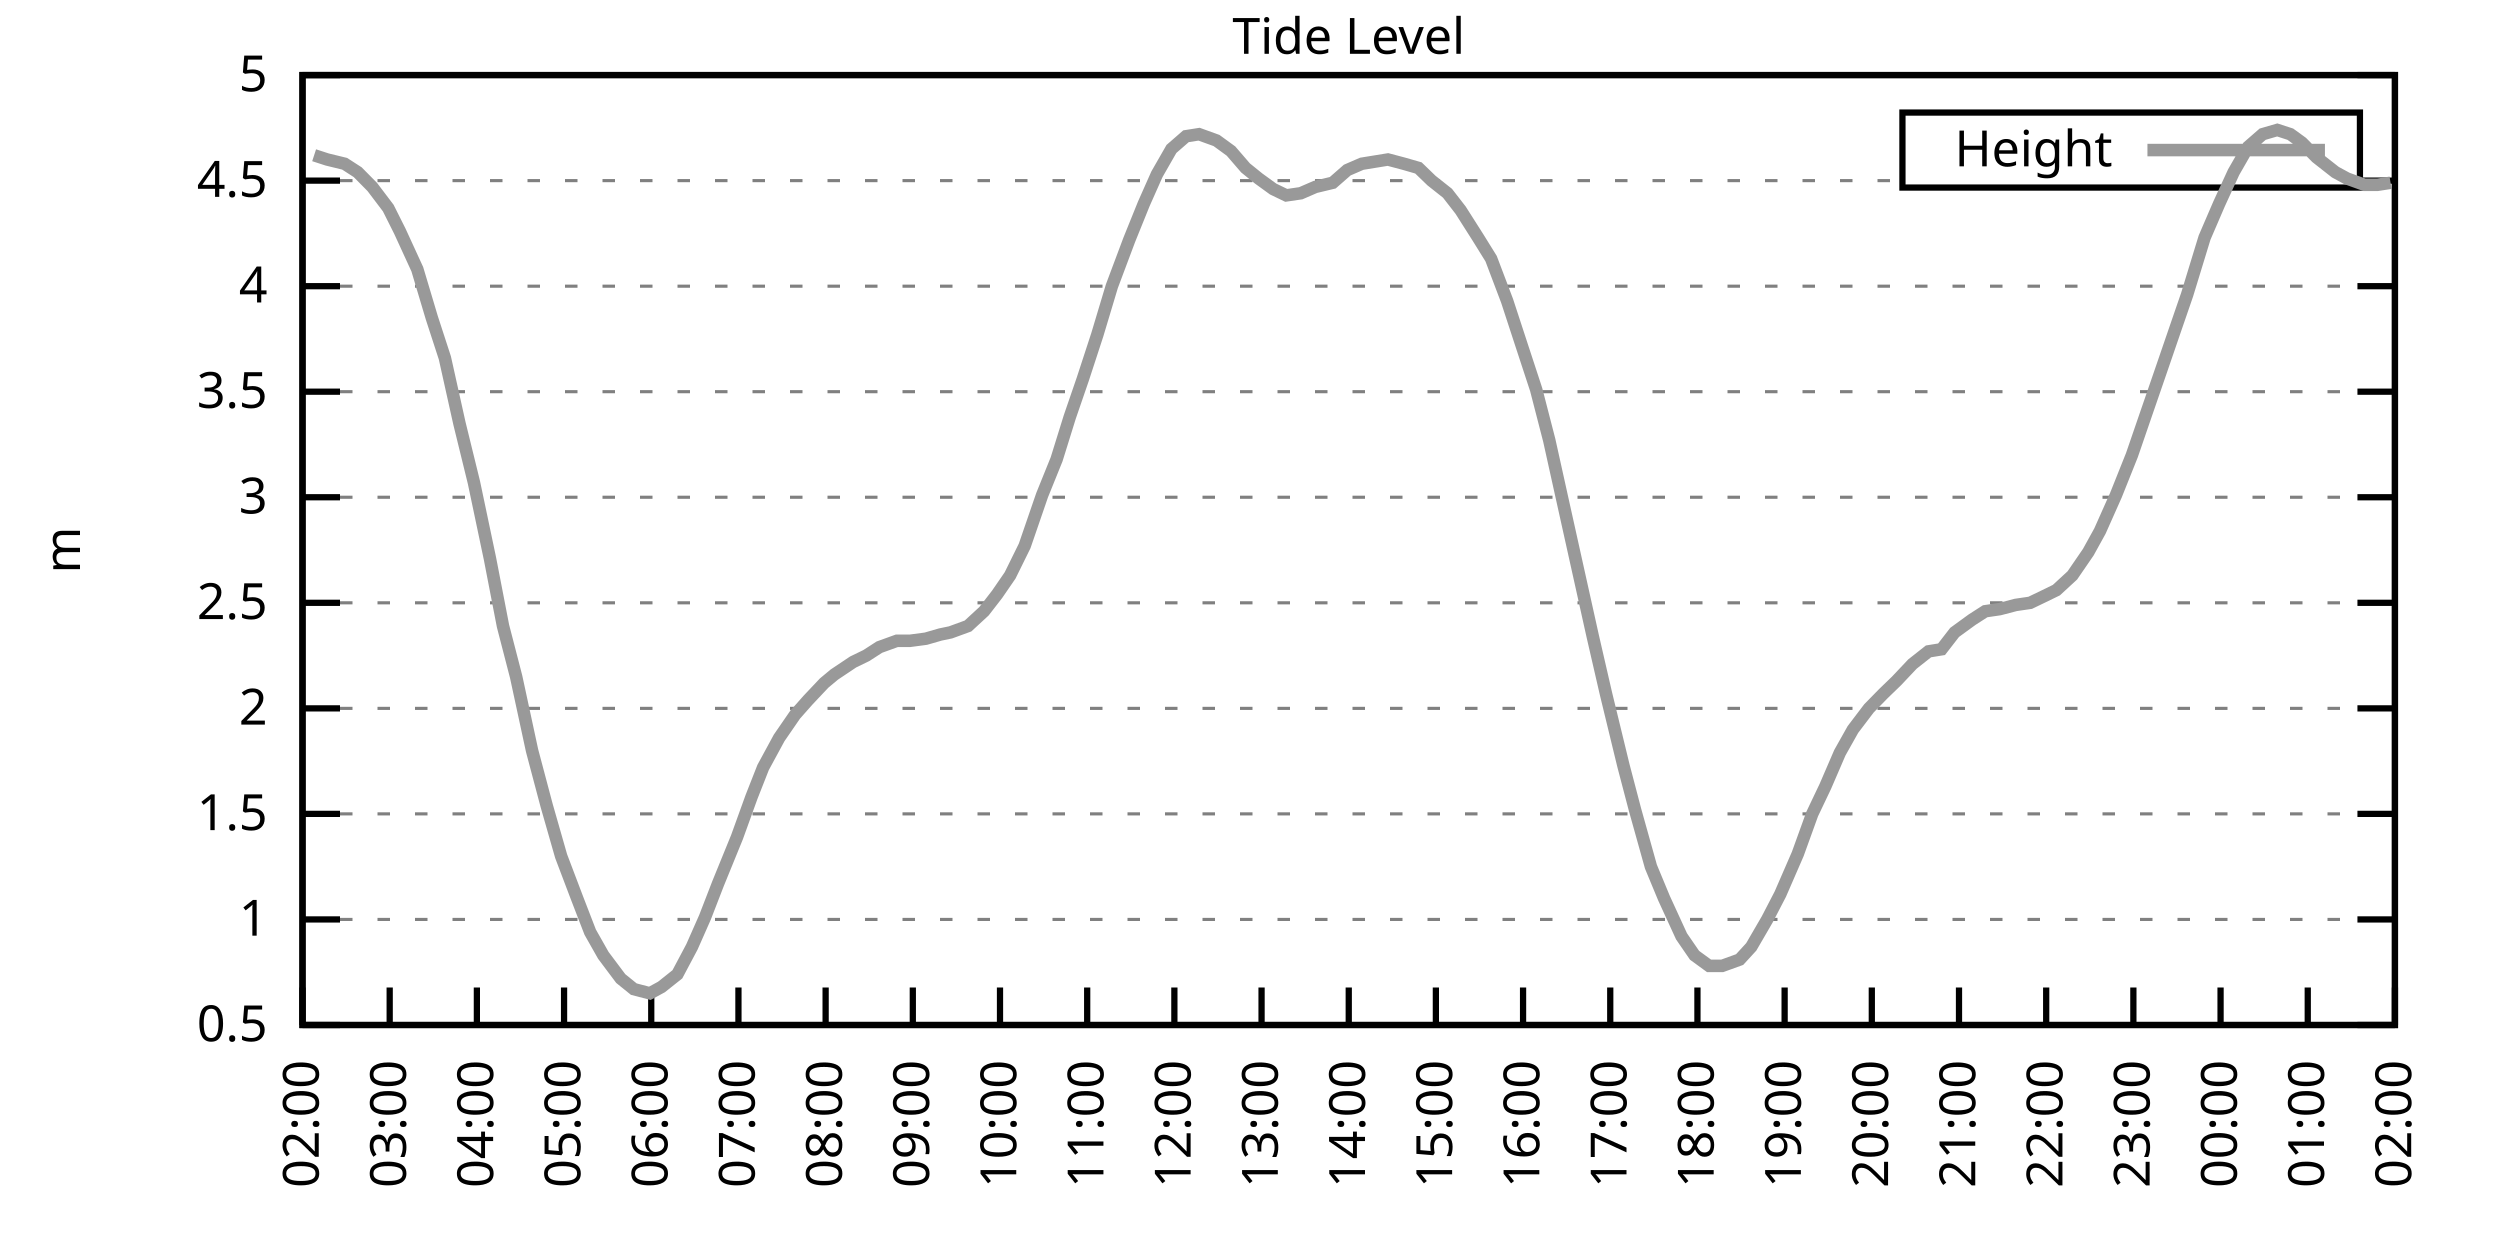
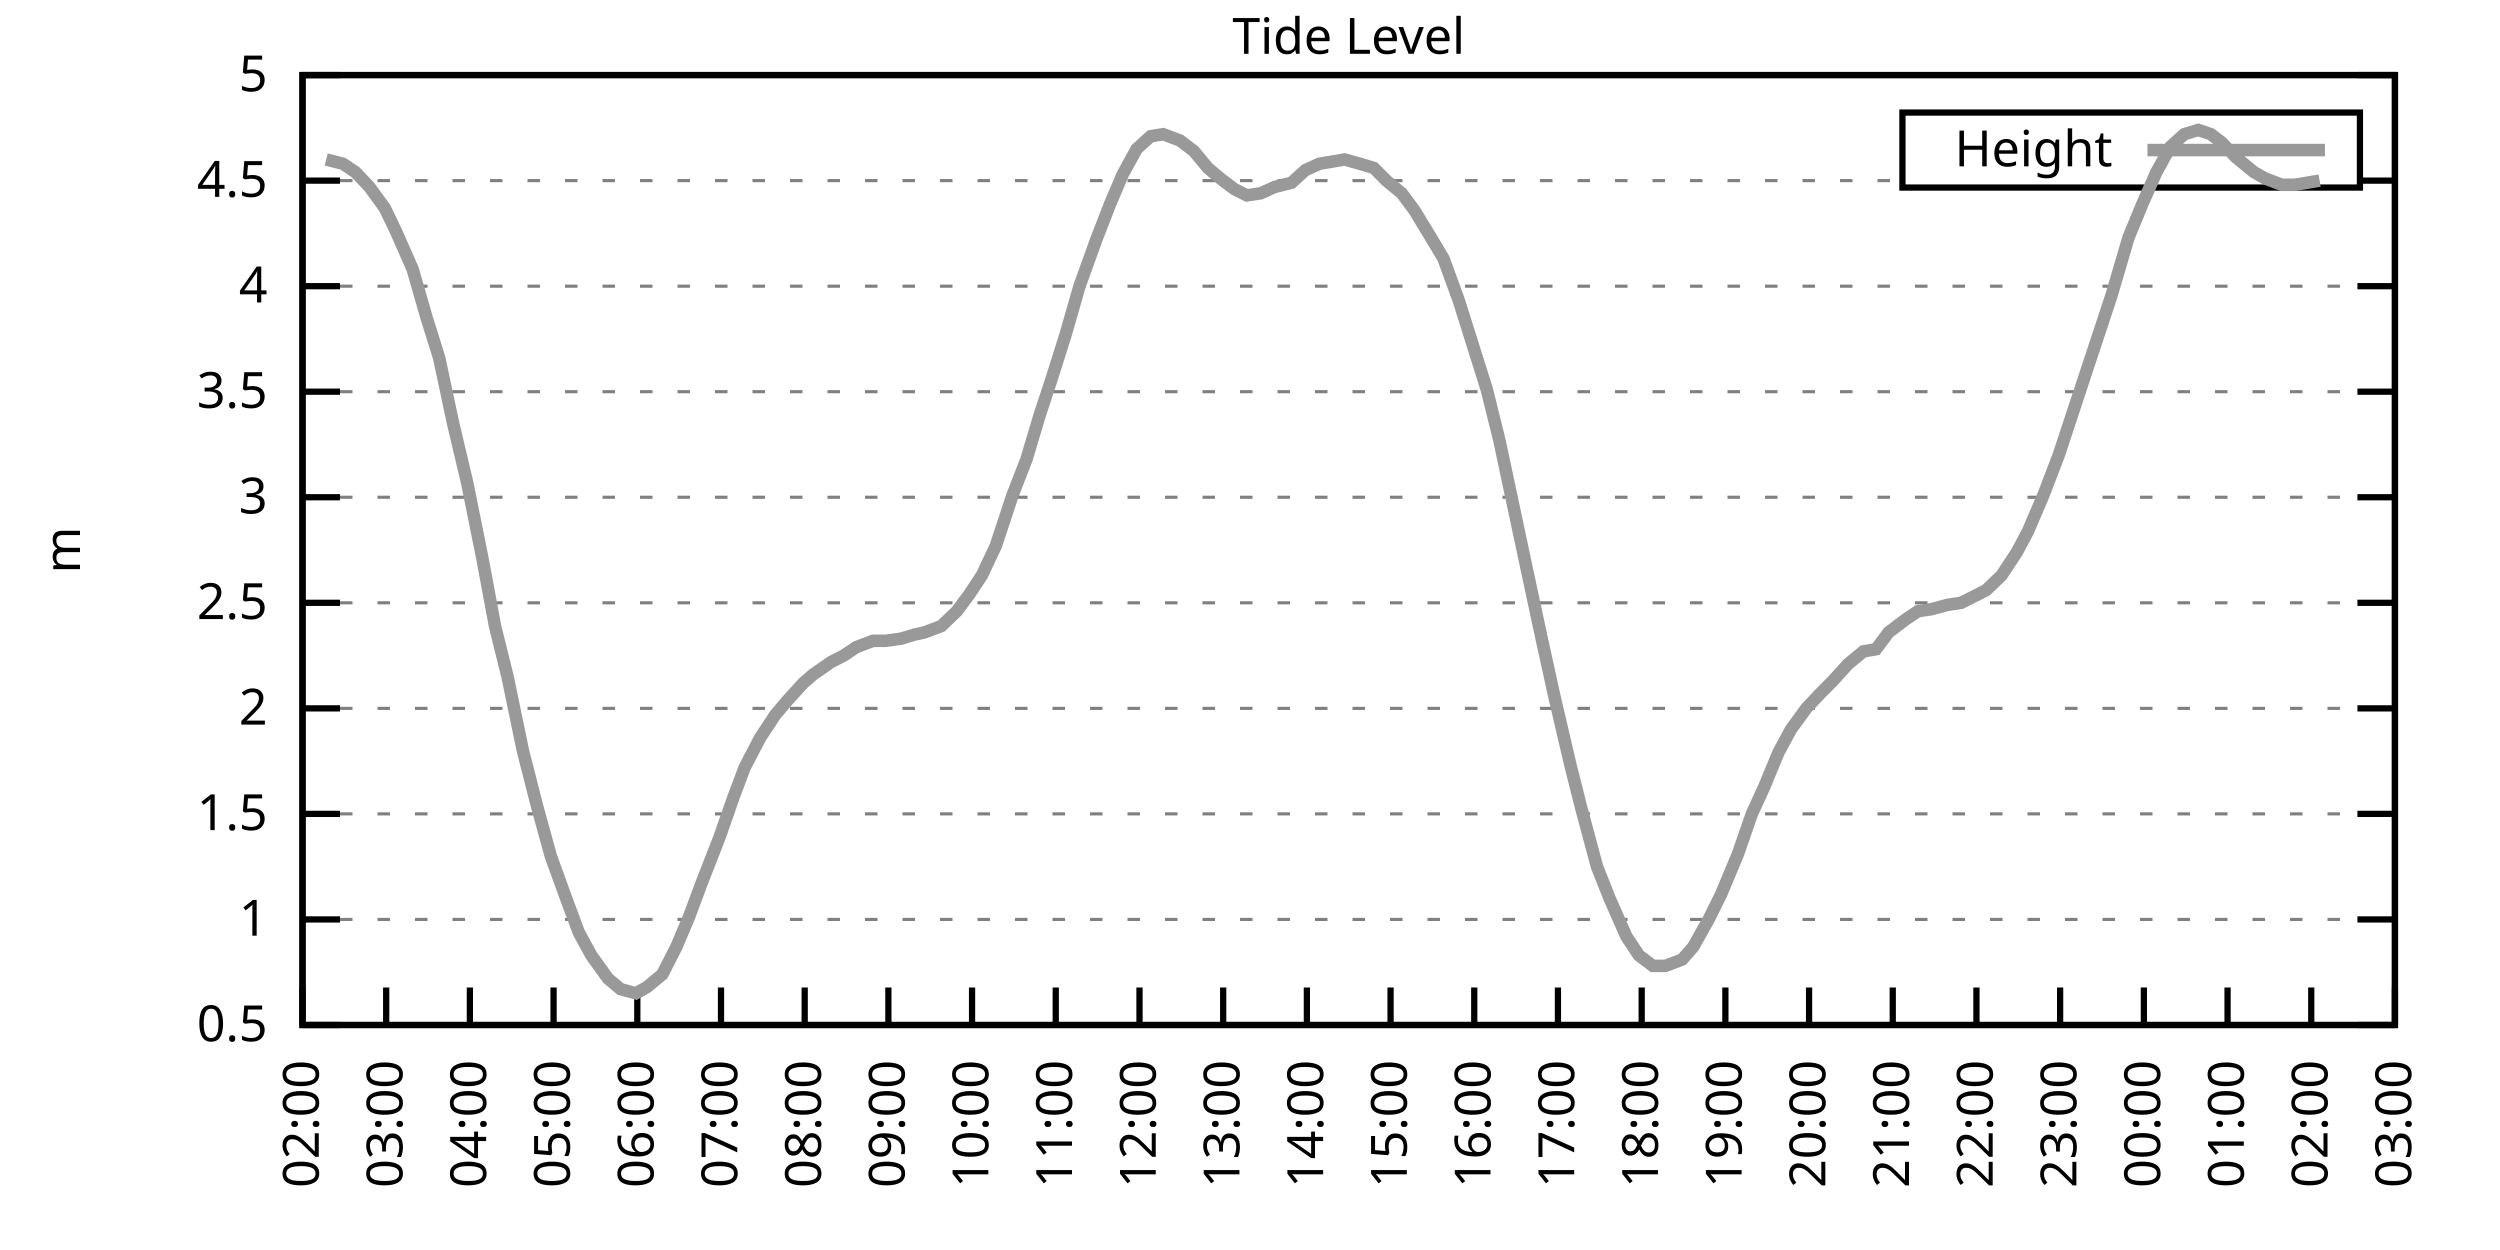
<svg xmlns="http://www.w3.org/2000/svg" xmlns:xlink="http://www.w3.org/1999/xlink" width="400" height="200" viewBox="0 0 400 200">
  <g id="gnuplot_canvas">
    <rect x="0" y="0" width="400" height="200" fill="none" />
    <defs>
      <circle id="gpDot" r="0.5" stroke-width="0.5" stroke="currentColor" />
      <path id="gpPt0" stroke-width="0.333" stroke="currentColor" d="M-1,0 h2 M0,-1 v2" />
      <path id="gpPt1" stroke-width="0.333" stroke="currentColor" d="M-1,-1 L1,1 M1,-1 L-1,1" />
      <path id="gpPt2" stroke-width="0.333" stroke="currentColor" d="M-1,0 L1,0 M0,-1 L0,1 M-1,-1 L1,1 M-1,1 L1,-1" />
      <rect id="gpPt3" stroke-width="0.333" stroke="currentColor" x="-1" y="-1" width="2" height="2" />
      <rect id="gpPt4" stroke-width="0.333" stroke="currentColor" fill="currentColor" x="-1" y="-1" width="2" height="2" />
      <circle id="gpPt5" stroke-width="0.333" stroke="currentColor" cx="0" cy="0" r="1" />
      <use xlink:href="#gpPt5" id="gpPt6" fill="currentColor" stroke="none" />
      <path id="gpPt7" stroke-width="0.333" stroke="currentColor" d="M0,-1.33 L-1.33,0.67 L1.33,0.67 z" />
      <use xlink:href="#gpPt7" id="gpPt8" fill="currentColor" stroke="none" />
      <use xlink:href="#gpPt7" id="gpPt9" stroke="currentColor" transform="rotate(180)" />
      <use xlink:href="#gpPt9" id="gpPt10" fill="currentColor" stroke="none" />
      <use xlink:href="#gpPt3" id="gpPt11" stroke="currentColor" transform="rotate(45)" />
      <use xlink:href="#gpPt11" id="gpPt12" fill="currentColor" stroke="none" />
      <path id="gpPt13" stroke-width="0.333" stroke="currentColor" d="M0,1.330 L1.265,0.411 L0.782,-1.067 L-0.782,-1.076 L-1.265,0.411 z" />
      <use xlink:href="#gpPt13" id="gpPt14" fill="currentColor" stroke="none" />
      <filter id="textbox" filterUnits="objectBoundingBox" x="0" y="0" height="1" width="1">
        <feFlood flood-color="white" flood-opacity="1" result="bgnd" />
        <feComposite in="SourceGraphic" in2="bgnd" operator="atop" />
      </filter>
      <filter id="greybox" filterUnits="objectBoundingBox" x="0" y="0" height="1" width="1">
        <feFlood flood-color="lightgrey" flood-opacity="1" result="grey" />
        <feComposite in="SourceGraphic" in2="grey" operator="atop" />
      </filter>
    </defs>
    <g fill="none" color="white" stroke="currentColor" stroke-width="1.00" stroke-linecap="butt" stroke-linejoin="miter">
</g>
    <g fill="none" color="black" stroke="currentColor" stroke-width="1.00" stroke-linecap="butt" stroke-linejoin="miter">
      <g stroke="none" shape-rendering="crispEdges">
        <polygon fill="rgb(255, 255, 255)" points="48.40,164.00 383.18,164.00 383.18,12.02 48.40,12.02 " />
      </g>
    </g>
    <g fill="none" color="black" stroke="currentColor" stroke-width="1.00" stroke-linecap="butt" stroke-linejoin="miter">
</g>
    <g fill="none" color="black" stroke="black" stroke-width="0.50" stroke-linecap="butt" stroke-linejoin="miter">
</g>
    <g fill="none" color="gray" stroke="currentColor" stroke-width="0.50" stroke-linecap="butt" stroke-linejoin="miter">
      <path stroke="gray" stroke-dasharray="2,4" class="gridline" d="M48.40,164.00 L383.19,164.00  " />
    </g>
    <g fill="none" color="gray" stroke="gray" stroke-width="1.00" stroke-linecap="butt" stroke-linejoin="miter">
</g>
    <g fill="none" color="black" stroke="currentColor" stroke-width="1.00" stroke-linecap="butt" stroke-linejoin="miter">
      <path stroke="black" d="M48.40,164.00 L54.40,164.00 M383.19,164.00 L377.19,164.00  " />
      <g transform="translate(42.80,166.60)" stroke="none" fill="black" font-family="Sans" font-size="8.00" text-anchor="end">
        <text>
          <tspan font-family="Sans"> 0.5</tspan>
        </text>
      </g>
    </g>
    <g fill="none" color="black" stroke="currentColor" stroke-width="1.00" stroke-linecap="butt" stroke-linejoin="miter">
</g>
    <g fill="none" color="black" stroke="black" stroke-width="0.50" stroke-linecap="butt" stroke-linejoin="miter">
</g>
    <g fill="none" color="gray" stroke="currentColor" stroke-width="0.50" stroke-linecap="butt" stroke-linejoin="miter">
      <path stroke="gray" stroke-dasharray="2,4" class="gridline" d="M48.40,147.11 L383.19,147.11  " />
    </g>
    <g fill="none" color="gray" stroke="gray" stroke-width="1.00" stroke-linecap="butt" stroke-linejoin="miter">
</g>
    <g fill="none" color="black" stroke="currentColor" stroke-width="1.00" stroke-linecap="butt" stroke-linejoin="miter">
      <path stroke="black" d="M48.40,147.11 L54.40,147.11 M383.19,147.11 L377.19,147.11  " />
      <g transform="translate(42.80,149.71)" stroke="none" fill="black" font-family="Sans" font-size="8.00" text-anchor="end">
        <text>
          <tspan font-family="Sans"> 1</tspan>
        </text>
      </g>
    </g>
    <g fill="none" color="black" stroke="currentColor" stroke-width="1.00" stroke-linecap="butt" stroke-linejoin="miter">
</g>
    <g fill="none" color="black" stroke="black" stroke-width="0.50" stroke-linecap="butt" stroke-linejoin="miter">
</g>
    <g fill="none" color="gray" stroke="currentColor" stroke-width="0.50" stroke-linecap="butt" stroke-linejoin="miter">
      <path stroke="gray" stroke-dasharray="2,4" class="gridline" d="M48.40,130.22 L383.19,130.22  " />
    </g>
    <g fill="none" color="gray" stroke="gray" stroke-width="1.00" stroke-linecap="butt" stroke-linejoin="miter">
</g>
    <g fill="none" color="black" stroke="currentColor" stroke-width="1.00" stroke-linecap="butt" stroke-linejoin="miter">
      <path stroke="black" d="M48.40,130.22 L54.40,130.22 M383.19,130.22 L377.19,130.22  " />
      <g transform="translate(42.80,132.82)" stroke="none" fill="black" font-family="Sans" font-size="8.00" text-anchor="end">
        <text>
          <tspan font-family="Sans"> 1.5</tspan>
        </text>
      </g>
    </g>
    <g fill="none" color="black" stroke="currentColor" stroke-width="1.00" stroke-linecap="butt" stroke-linejoin="miter">
</g>
    <g fill="none" color="black" stroke="black" stroke-width="0.50" stroke-linecap="butt" stroke-linejoin="miter">
</g>
    <g fill="none" color="gray" stroke="currentColor" stroke-width="0.50" stroke-linecap="butt" stroke-linejoin="miter">
      <path stroke="gray" stroke-dasharray="2,4" class="gridline" d="M48.40,113.34 L383.19,113.34  " />
    </g>
    <g fill="none" color="gray" stroke="gray" stroke-width="1.00" stroke-linecap="butt" stroke-linejoin="miter">
</g>
    <g fill="none" color="black" stroke="currentColor" stroke-width="1.00" stroke-linecap="butt" stroke-linejoin="miter">
      <path stroke="black" d="M48.40,113.34 L54.40,113.34 M383.19,113.34 L377.19,113.34  " />
      <g transform="translate(42.80,115.94)" stroke="none" fill="black" font-family="Sans" font-size="8.00" text-anchor="end">
        <text>
          <tspan font-family="Sans"> 2</tspan>
        </text>
      </g>
    </g>
    <g fill="none" color="black" stroke="currentColor" stroke-width="1.00" stroke-linecap="butt" stroke-linejoin="miter">
</g>
    <g fill="none" color="black" stroke="black" stroke-width="0.50" stroke-linecap="butt" stroke-linejoin="miter">
</g>
    <g fill="none" color="gray" stroke="currentColor" stroke-width="0.50" stroke-linecap="butt" stroke-linejoin="miter">
      <path stroke="gray" stroke-dasharray="2,4" class="gridline" d="M48.40,96.45 L383.19,96.45  " />
    </g>
    <g fill="none" color="gray" stroke="gray" stroke-width="1.00" stroke-linecap="butt" stroke-linejoin="miter">
</g>
    <g fill="none" color="black" stroke="currentColor" stroke-width="1.00" stroke-linecap="butt" stroke-linejoin="miter">
      <path stroke="black" d="M48.40,96.45 L54.40,96.45 M383.19,96.45 L377.19,96.45  " />
      <g transform="translate(42.80,99.05)" stroke="none" fill="black" font-family="Sans" font-size="8.00" text-anchor="end">
        <text>
          <tspan font-family="Sans"> 2.5</tspan>
        </text>
      </g>
    </g>
    <g fill="none" color="black" stroke="currentColor" stroke-width="1.00" stroke-linecap="butt" stroke-linejoin="miter">
</g>
    <g fill="none" color="black" stroke="black" stroke-width="0.50" stroke-linecap="butt" stroke-linejoin="miter">
</g>
    <g fill="none" color="gray" stroke="currentColor" stroke-width="0.50" stroke-linecap="butt" stroke-linejoin="miter">
      <path stroke="gray" stroke-dasharray="2,4" class="gridline" d="M48.40,79.56 L383.19,79.56  " />
    </g>
    <g fill="none" color="gray" stroke="gray" stroke-width="1.00" stroke-linecap="butt" stroke-linejoin="miter">
</g>
    <g fill="none" color="black" stroke="currentColor" stroke-width="1.00" stroke-linecap="butt" stroke-linejoin="miter">
      <path stroke="black" d="M48.40,79.56 L54.40,79.56 M383.19,79.56 L377.19,79.56  " />
      <g transform="translate(42.80,82.16)" stroke="none" fill="black" font-family="Sans" font-size="8.00" text-anchor="end">
        <text>
          <tspan font-family="Sans"> 3</tspan>
        </text>
      </g>
    </g>
    <g fill="none" color="black" stroke="currentColor" stroke-width="1.00" stroke-linecap="butt" stroke-linejoin="miter">
</g>
    <g fill="none" color="black" stroke="black" stroke-width="0.50" stroke-linecap="butt" stroke-linejoin="miter">
</g>
    <g fill="none" color="gray" stroke="currentColor" stroke-width="0.50" stroke-linecap="butt" stroke-linejoin="miter">
      <path stroke="gray" stroke-dasharray="2,4" class="gridline" d="M48.40,62.67 L383.19,62.67  " />
    </g>
    <g fill="none" color="gray" stroke="gray" stroke-width="1.00" stroke-linecap="butt" stroke-linejoin="miter">
</g>
    <g fill="none" color="black" stroke="currentColor" stroke-width="1.00" stroke-linecap="butt" stroke-linejoin="miter">
      <path stroke="black" d="M48.40,62.67 L54.40,62.67 M383.19,62.67 L377.19,62.67  " />
      <g transform="translate(42.80,65.27)" stroke="none" fill="black" font-family="Sans" font-size="8.00" text-anchor="end">
        <text>
          <tspan font-family="Sans"> 3.5</tspan>
        </text>
      </g>
    </g>
    <g fill="none" color="black" stroke="currentColor" stroke-width="1.00" stroke-linecap="butt" stroke-linejoin="miter">
</g>
    <g fill="none" color="black" stroke="black" stroke-width="0.50" stroke-linecap="butt" stroke-linejoin="miter">
</g>
    <g fill="none" color="gray" stroke="currentColor" stroke-width="0.50" stroke-linecap="butt" stroke-linejoin="miter">
      <path stroke="gray" stroke-dasharray="2,4" class="gridline" d="M48.40,45.79 L383.19,45.79  " />
    </g>
    <g fill="none" color="gray" stroke="gray" stroke-width="1.00" stroke-linecap="butt" stroke-linejoin="miter">
</g>
    <g fill="none" color="black" stroke="currentColor" stroke-width="1.00" stroke-linecap="butt" stroke-linejoin="miter">
      <path stroke="black" d="M48.40,45.79 L54.40,45.79 M383.19,45.79 L377.19,45.79  " />
      <g transform="translate(42.80,48.39)" stroke="none" fill="black" font-family="Sans" font-size="8.00" text-anchor="end">
        <text>
          <tspan font-family="Sans"> 4</tspan>
        </text>
      </g>
    </g>
    <g fill="none" color="black" stroke="currentColor" stroke-width="1.00" stroke-linecap="butt" stroke-linejoin="miter">
</g>
    <g fill="none" color="black" stroke="black" stroke-width="0.50" stroke-linecap="butt" stroke-linejoin="miter">
</g>
    <g fill="none" color="gray" stroke="currentColor" stroke-width="0.50" stroke-linecap="butt" stroke-linejoin="miter">
      <path stroke="gray" stroke-dasharray="2,4" class="gridline" d="M48.40,28.90 L304.39,28.90 M377.59,28.90 L383.19,28.90  " />
    </g>
    <g fill="none" color="gray" stroke="gray" stroke-width="1.00" stroke-linecap="butt" stroke-linejoin="miter">
</g>
    <g fill="none" color="black" stroke="currentColor" stroke-width="1.00" stroke-linecap="butt" stroke-linejoin="miter">
      <path stroke="black" d="M48.40,28.90 L54.40,28.90 M383.19,28.90 L377.19,28.90  " />
      <g transform="translate(42.80,31.50)" stroke="none" fill="black" font-family="Sans" font-size="8.00" text-anchor="end">
        <text>
          <tspan font-family="Sans"> 4.5</tspan>
        </text>
      </g>
    </g>
    <g fill="none" color="black" stroke="currentColor" stroke-width="1.00" stroke-linecap="butt" stroke-linejoin="miter">
</g>
    <g fill="none" color="black" stroke="black" stroke-width="0.50" stroke-linecap="butt" stroke-linejoin="miter">
</g>
    <g fill="none" color="gray" stroke="currentColor" stroke-width="0.50" stroke-linecap="butt" stroke-linejoin="miter">
      <path stroke="gray" stroke-dasharray="2,4" class="gridline" d="M48.40,12.01 L383.19,12.01  " />
    </g>
    <g fill="none" color="gray" stroke="gray" stroke-width="1.00" stroke-linecap="butt" stroke-linejoin="miter">
</g>
    <g fill="none" color="black" stroke="currentColor" stroke-width="1.00" stroke-linecap="butt" stroke-linejoin="miter">
      <path stroke="black" d="M48.40,12.01 L54.40,12.01 M383.19,12.01 L377.19,12.01  " />
      <g transform="translate(42.80,14.61)" stroke="none" fill="black" font-family="Sans" font-size="8.00" text-anchor="end">
        <text>
          <tspan font-family="Sans"> 5</tspan>
        </text>
      </g>
    </g>
    <g fill="none" color="black" stroke="currentColor" stroke-width="1.00" stroke-linecap="butt" stroke-linejoin="miter">
      <path stroke="black" d="M48.40,164.00 L48.40,158.00  " />
      <g transform="translate(51.00,169.60) rotate(270.00)" stroke="none" fill="black" font-family="Sans" font-size="8.00" text-anchor="end">
        <text>
          <tspan font-family="Sans">02:00</tspan>
        </text>
      </g>
    </g>
    <g fill="none" color="black" stroke="currentColor" stroke-width="1.00" stroke-linecap="butt" stroke-linejoin="miter">
-       <path stroke="black" d="M62.35,164.00 L62.35,158.00  " />
-       <g transform="translate(64.95,169.60) rotate(270.00)" stroke="none" fill="black" font-family="Sans" font-size="8.00" text-anchor="end">
+       <path stroke="black" d="M61.79,164.00 L61.79,158.00  " />
+       <g transform="translate(64.39,169.60) rotate(270.00)" stroke="none" fill="black" font-family="Sans" font-size="8.00" text-anchor="end">
        <text>
          <tspan font-family="Sans">03:00</tspan>
        </text>
      </g>
    </g>
    <g fill="none" color="black" stroke="currentColor" stroke-width="1.00" stroke-linecap="butt" stroke-linejoin="miter">
-       <path stroke="black" d="M76.30,164.00 L76.30,158.00  " />
-       <g transform="translate(78.90,169.60) rotate(270.00)" stroke="none" fill="black" font-family="Sans" font-size="8.00" text-anchor="end">
+       <path stroke="black" d="M75.18,164.00 L75.18,158.00  " />
+       <g transform="translate(77.78,169.60) rotate(270.00)" stroke="none" fill="black" font-family="Sans" font-size="8.00" text-anchor="end">
        <text>
          <tspan font-family="Sans">04:00</tspan>
        </text>
      </g>
    </g>
    <g fill="none" color="black" stroke="currentColor" stroke-width="1.00" stroke-linecap="butt" stroke-linejoin="miter">
-       <path stroke="black" d="M90.25,164.00 L90.25,158.00  " />
-       <g transform="translate(92.85,169.60) rotate(270.00)" stroke="none" fill="black" font-family="Sans" font-size="8.00" text-anchor="end">
+       <path stroke="black" d="M88.57,164.00 L88.57,158.00  " />
+       <g transform="translate(91.17,169.60) rotate(270.00)" stroke="none" fill="black" font-family="Sans" font-size="8.00" text-anchor="end">
        <text>
          <tspan font-family="Sans">05:00</tspan>
        </text>
      </g>
    </g>
    <g fill="none" color="black" stroke="currentColor" stroke-width="1.00" stroke-linecap="butt" stroke-linejoin="miter">
-       <path stroke="black" d="M104.20,164.00 L104.20,158.00  " />
-       <g transform="translate(106.80,169.60) rotate(270.00)" stroke="none" fill="black" font-family="Sans" font-size="8.00" text-anchor="end">
+       <path stroke="black" d="M101.97,164.00 L101.97,158.00  " />
+       <g transform="translate(104.57,169.60) rotate(270.00)" stroke="none" fill="black" font-family="Sans" font-size="8.00" text-anchor="end">
        <text>
          <tspan font-family="Sans">06:00</tspan>
        </text>
      </g>
    </g>
    <g fill="none" color="black" stroke="currentColor" stroke-width="1.00" stroke-linecap="butt" stroke-linejoin="miter">
-       <path stroke="black" d="M118.15,164.00 L118.15,158.00  " />
-       <g transform="translate(120.75,169.60) rotate(270.00)" stroke="none" fill="black" font-family="Sans" font-size="8.00" text-anchor="end">
+       <path stroke="black" d="M115.36,164.00 L115.36,158.00  " />
+       <g transform="translate(117.96,169.60) rotate(270.00)" stroke="none" fill="black" font-family="Sans" font-size="8.00" text-anchor="end">
        <text>
          <tspan font-family="Sans">07:00</tspan>
        </text>
      </g>
    </g>
    <g fill="none" color="black" stroke="currentColor" stroke-width="1.00" stroke-linecap="butt" stroke-linejoin="miter">
-       <path stroke="black" d="M132.10,164.00 L132.10,158.00  " />
-       <g transform="translate(134.70,169.60) rotate(270.00)" stroke="none" fill="black" font-family="Sans" font-size="8.00" text-anchor="end">
+       <path stroke="black" d="M128.75,164.00 L128.75,158.00  " />
+       <g transform="translate(131.35,169.60) rotate(270.00)" stroke="none" fill="black" font-family="Sans" font-size="8.00" text-anchor="end">
        <text>
          <tspan font-family="Sans">08:00</tspan>
        </text>
      </g>
    </g>
    <g fill="none" color="black" stroke="currentColor" stroke-width="1.00" stroke-linecap="butt" stroke-linejoin="miter">
-       <path stroke="black" d="M146.05,164.00 L146.05,158.00  " />
-       <g transform="translate(148.65,169.60) rotate(270.00)" stroke="none" fill="black" font-family="Sans" font-size="8.00" text-anchor="end">
+       <path stroke="black" d="M142.14,164.00 L142.14,158.00  " />
+       <g transform="translate(144.74,169.60) rotate(270.00)" stroke="none" fill="black" font-family="Sans" font-size="8.00" text-anchor="end">
        <text>
          <tspan font-family="Sans">09:00</tspan>
        </text>
      </g>
    </g>
    <g fill="none" color="black" stroke="currentColor" stroke-width="1.00" stroke-linecap="butt" stroke-linejoin="miter">
-       <path stroke="black" d="M160.00,164.00 L160.00,158.00  " />
-       <g transform="translate(162.60,169.60) rotate(270.00)" stroke="none" fill="black" font-family="Sans" font-size="8.00" text-anchor="end">
+       <path stroke="black" d="M155.53,164.00 L155.53,158.00  " />
+       <g transform="translate(158.13,169.60) rotate(270.00)" stroke="none" fill="black" font-family="Sans" font-size="8.00" text-anchor="end">
        <text>
          <tspan font-family="Sans">10:00</tspan>
        </text>
      </g>
    </g>
    <g fill="none" color="black" stroke="currentColor" stroke-width="1.00" stroke-linecap="butt" stroke-linejoin="miter">
-       <path stroke="black" d="M173.95,164.00 L173.95,158.00  " />
-       <g transform="translate(176.55,169.60) rotate(270.00)" stroke="none" fill="black" font-family="Sans" font-size="8.00" text-anchor="end">
+       <path stroke="black" d="M168.92,164.00 L168.92,158.00  " />
+       <g transform="translate(171.52,169.60) rotate(270.00)" stroke="none" fill="black" font-family="Sans" font-size="8.00" text-anchor="end">
        <text>
          <tspan font-family="Sans">11:00</tspan>
        </text>
      </g>
    </g>
    <g fill="none" color="black" stroke="currentColor" stroke-width="1.00" stroke-linecap="butt" stroke-linejoin="miter">
-       <path stroke="black" d="M187.90,164.00 L187.90,158.00  " />
-       <g transform="translate(190.50,169.60) rotate(270.00)" stroke="none" fill="black" font-family="Sans" font-size="8.00" text-anchor="end">
+       <path stroke="black" d="M182.32,164.00 L182.32,158.00  " />
+       <g transform="translate(184.92,169.60) rotate(270.00)" stroke="none" fill="black" font-family="Sans" font-size="8.00" text-anchor="end">
        <text>
          <tspan font-family="Sans">12:00</tspan>
        </text>
      </g>
    </g>
    <g fill="none" color="black" stroke="currentColor" stroke-width="1.00" stroke-linecap="butt" stroke-linejoin="miter">
-       <path stroke="black" d="M201.85,164.00 L201.85,158.00  " />
-       <g transform="translate(204.45,169.60) rotate(270.00)" stroke="none" fill="black" font-family="Sans" font-size="8.00" text-anchor="end">
+       <path stroke="black" d="M195.71,164.00 L195.71,158.00  " />
+       <g transform="translate(198.31,169.60) rotate(270.00)" stroke="none" fill="black" font-family="Sans" font-size="8.00" text-anchor="end">
        <text>
          <tspan font-family="Sans">13:00</tspan>
        </text>
      </g>
    </g>
    <g fill="none" color="black" stroke="currentColor" stroke-width="1.00" stroke-linecap="butt" stroke-linejoin="miter">
-       <path stroke="black" d="M215.80,164.00 L215.80,158.00  " />
-       <g transform="translate(218.40,169.60) rotate(270.00)" stroke="none" fill="black" font-family="Sans" font-size="8.00" text-anchor="end">
+       <path stroke="black" d="M209.10,164.00 L209.10,158.00  " />
+       <g transform="translate(211.70,169.60) rotate(270.00)" stroke="none" fill="black" font-family="Sans" font-size="8.00" text-anchor="end">
        <text>
          <tspan font-family="Sans">14:00</tspan>
        </text>
      </g>
    </g>
    <g fill="none" color="black" stroke="currentColor" stroke-width="1.00" stroke-linecap="butt" stroke-linejoin="miter">
-       <path stroke="black" d="M229.74,164.00 L229.74,158.00  " />
-       <g transform="translate(232.34,169.60) rotate(270.00)" stroke="none" fill="black" font-family="Sans" font-size="8.00" text-anchor="end">
+       <path stroke="black" d="M222.49,164.00 L222.49,158.00  " />
+       <g transform="translate(225.09,169.60) rotate(270.00)" stroke="none" fill="black" font-family="Sans" font-size="8.00" text-anchor="end">
        <text>
          <tspan font-family="Sans">15:00</tspan>
        </text>
      </g>
    </g>
    <g fill="none" color="black" stroke="currentColor" stroke-width="1.00" stroke-linecap="butt" stroke-linejoin="miter">
-       <path stroke="black" d="M243.69,164.00 L243.69,158.00  " />
-       <g transform="translate(246.29,169.60) rotate(270.00)" stroke="none" fill="black" font-family="Sans" font-size="8.00" text-anchor="end">
+       <path stroke="black" d="M235.88,164.00 L235.88,158.00  " />
+       <g transform="translate(238.48,169.60) rotate(270.00)" stroke="none" fill="black" font-family="Sans" font-size="8.00" text-anchor="end">
        <text>
          <tspan font-family="Sans">16:00</tspan>
        </text>
      </g>
    </g>
    <g fill="none" color="black" stroke="currentColor" stroke-width="1.00" stroke-linecap="butt" stroke-linejoin="miter">
-       <path stroke="black" d="M257.64,164.00 L257.64,158.00  " />
-       <g transform="translate(260.24,169.60) rotate(270.00)" stroke="none" fill="black" font-family="Sans" font-size="8.00" text-anchor="end">
+       <path stroke="black" d="M249.27,164.00 L249.27,158.00  " />
+       <g transform="translate(251.87,169.60) rotate(270.00)" stroke="none" fill="black" font-family="Sans" font-size="8.00" text-anchor="end">
        <text>
          <tspan font-family="Sans">17:00</tspan>
        </text>
      </g>
    </g>
    <g fill="none" color="black" stroke="currentColor" stroke-width="1.00" stroke-linecap="butt" stroke-linejoin="miter">
-       <path stroke="black" d="M271.59,164.00 L271.59,158.00  " />
-       <g transform="translate(274.19,169.60) rotate(270.00)" stroke="none" fill="black" font-family="Sans" font-size="8.00" text-anchor="end">
+       <path stroke="black" d="M262.67,164.00 L262.67,158.00  " />
+       <g transform="translate(265.27,169.60) rotate(270.00)" stroke="none" fill="black" font-family="Sans" font-size="8.00" text-anchor="end">
        <text>
          <tspan font-family="Sans">18:00</tspan>
        </text>
      </g>
    </g>
    <g fill="none" color="black" stroke="currentColor" stroke-width="1.00" stroke-linecap="butt" stroke-linejoin="miter">
-       <path stroke="black" d="M285.54,164.00 L285.54,158.00  " />
-       <g transform="translate(288.14,169.60) rotate(270.00)" stroke="none" fill="black" font-family="Sans" font-size="8.00" text-anchor="end">
+       <path stroke="black" d="M276.06,164.00 L276.06,158.00  " />
+       <g transform="translate(278.66,169.60) rotate(270.00)" stroke="none" fill="black" font-family="Sans" font-size="8.00" text-anchor="end">
        <text>
          <tspan font-family="Sans">19:00</tspan>
        </text>
      </g>
    </g>
    <g fill="none" color="black" stroke="currentColor" stroke-width="1.00" stroke-linecap="butt" stroke-linejoin="miter">
-       <path stroke="black" d="M299.49,164.00 L299.49,158.00  " />
-       <g transform="translate(302.09,169.60) rotate(270.00)" stroke="none" fill="black" font-family="Sans" font-size="8.00" text-anchor="end">
+       <path stroke="black" d="M289.45,164.00 L289.45,158.00  " />
+       <g transform="translate(292.05,169.60) rotate(270.00)" stroke="none" fill="black" font-family="Sans" font-size="8.00" text-anchor="end">
        <text>
          <tspan font-family="Sans">20:00</tspan>
        </text>
      </g>
    </g>
    <g fill="none" color="black" stroke="currentColor" stroke-width="1.00" stroke-linecap="butt" stroke-linejoin="miter">
-       <path stroke="black" d="M313.44,164.00 L313.44,158.00  " />
-       <g transform="translate(316.04,169.60) rotate(270.00)" stroke="none" fill="black" font-family="Sans" font-size="8.00" text-anchor="end">
+       <path stroke="black" d="M302.84,164.00 L302.84,158.00  " />
+       <g transform="translate(305.44,169.60) rotate(270.00)" stroke="none" fill="black" font-family="Sans" font-size="8.00" text-anchor="end">
        <text>
          <tspan font-family="Sans">21:00</tspan>
        </text>
      </g>
    </g>
    <g fill="none" color="black" stroke="currentColor" stroke-width="1.00" stroke-linecap="butt" stroke-linejoin="miter">
-       <path stroke="black" d="M327.39,164.00 L327.39,158.00  " />
-       <g transform="translate(329.99,169.60) rotate(270.00)" stroke="none" fill="black" font-family="Sans" font-size="8.00" text-anchor="end">
+       <path stroke="black" d="M316.23,164.00 L316.23,158.00  " />
+       <g transform="translate(318.83,169.60) rotate(270.00)" stroke="none" fill="black" font-family="Sans" font-size="8.00" text-anchor="end">
        <text>
          <tspan font-family="Sans">22:00</tspan>
        </text>
      </g>
    </g>
    <g fill="none" color="black" stroke="currentColor" stroke-width="1.00" stroke-linecap="butt" stroke-linejoin="miter">
-       <path stroke="black" d="M341.34,164.00 L341.34,158.00  " />
-       <g transform="translate(343.94,169.60) rotate(270.00)" stroke="none" fill="black" font-family="Sans" font-size="8.00" text-anchor="end">
+       <path stroke="black" d="M329.62,164.00 L329.62,158.00  " />
+       <g transform="translate(332.22,169.60) rotate(270.00)" stroke="none" fill="black" font-family="Sans" font-size="8.00" text-anchor="end">
        <text>
          <tspan font-family="Sans">23:00</tspan>
        </text>
      </g>
    </g>
    <g fill="none" color="black" stroke="currentColor" stroke-width="1.00" stroke-linecap="butt" stroke-linejoin="miter">
-       <path stroke="black" d="M355.29,164.00 L355.29,158.00  " />
-       <g transform="translate(357.89,169.60) rotate(270.00)" stroke="none" fill="black" font-family="Sans" font-size="8.00" text-anchor="end">
+       <path stroke="black" d="M343.02,164.00 L343.02,158.00  " />
+       <g transform="translate(345.62,169.60) rotate(270.00)" stroke="none" fill="black" font-family="Sans" font-size="8.00" text-anchor="end">
        <text>
          <tspan font-family="Sans">00:00</tspan>
        </text>
      </g>
    </g>
    <g fill="none" color="black" stroke="currentColor" stroke-width="1.00" stroke-linecap="butt" stroke-linejoin="miter">
-       <path stroke="black" d="M369.24,164.00 L369.24,158.00  " />
-       <g transform="translate(371.84,169.60) rotate(270.00)" stroke="none" fill="black" font-family="Sans" font-size="8.00" text-anchor="end">
+       <path stroke="black" d="M356.41,164.00 L356.41,158.00  " />
+       <g transform="translate(359.01,169.60) rotate(270.00)" stroke="none" fill="black" font-family="Sans" font-size="8.00" text-anchor="end">
        <text>
          <tspan font-family="Sans">01:00</tspan>
+         </text>
+       </g>
+     </g>
+     <g fill="none" color="black" stroke="currentColor" stroke-width="1.00" stroke-linecap="butt" stroke-linejoin="miter">
+       <path stroke="black" d="M369.80,164.00 L369.80,158.00  " />
+       <g transform="translate(372.40,169.60) rotate(270.00)" stroke="none" fill="black" font-family="Sans" font-size="8.00" text-anchor="end">
+         <text>
+           <tspan font-family="Sans">02:00</tspan>
        </text>
      </g>
    </g>
    <g fill="none" color="black" stroke="currentColor" stroke-width="1.00" stroke-linecap="butt" stroke-linejoin="miter">
      <path stroke="black" d="M383.19,164.00 L383.19,158.00  " />
      <g transform="translate(385.79,169.60) rotate(270.00)" stroke="none" fill="black" font-family="Sans" font-size="8.00" text-anchor="end">
        <text>
-           <tspan font-family="Sans">02:00</tspan>
+           <tspan font-family="Sans">03:00</tspan>
        </text>
      </g>
    </g>
    <g fill="none" color="black" stroke="currentColor" stroke-width="1.00" stroke-linecap="butt" stroke-linejoin="miter">
</g>
    <g fill="none" color="black" stroke="currentColor" stroke-width="1.00" stroke-linecap="butt" stroke-linejoin="miter">
      <path stroke="black" d="M48.40,12.01 L48.40,164.00 L383.19,164.00 L383.19,12.01 L48.40,12.01 Z  " />
    </g>
    <g fill="none" color="black" stroke="currentColor" stroke-width="1.00" stroke-linecap="butt" stroke-linejoin="miter">
</g>
    <g fill="none" color="black" stroke="currentColor" stroke-width="1.00" stroke-linecap="butt" stroke-linejoin="miter">
      <path stroke="black" d="M304.39,30.01 L304.39,18.01 L377.59,18.01 L377.59,30.01 L304.39,30.01 Z  " />
    </g>
    <g id="Tide_level_plot_1">
      <g fill="none" color="white" stroke="black" stroke-width="2.00" stroke-linecap="butt" stroke-linejoin="miter">
</g>
      <g fill="none" color="black" stroke="currentColor" stroke-width="2.00" stroke-linecap="butt" stroke-linejoin="miter">
        <g transform="translate(337.99,26.61)" stroke="none" fill="black" font-family="Sans" font-size="8.00" text-anchor="end">
          <text>
            <tspan font-family="Sans">Height</tspan>
          </text>
        </g>
      </g>
      <g fill="none" color="black" stroke="currentColor" stroke-width="2.00" stroke-linecap="butt" stroke-linejoin="miter">
-         <path stroke="rgb(153, 153, 153)" d="M343.59,24.01 L371.99,24.01 M50.26,24.84 L52.35,25.52 L55.14,26.20 L57.23,27.55 L59.56,29.91 L62.12,33.29   L63.98,37.00 L66.77,43.08 L69.09,50.85 L71.18,57.27 L73.51,67.74 L75.83,77.20 L78.39,89.36 L80.48,100.16   L82.58,108.27 L85.13,120.09 L87.46,128.87 L89.78,136.98 L92.34,143.73 L94.43,149.14 L96.53,152.85 L99.32,156.57   L101.41,158.26 L103.97,158.93 L105.83,157.92 L108.38,155.89 L110.71,151.50 L112.80,146.77 L114.89,141.37 L117.92,133.94   L120.24,127.52 L122.10,122.79 L124.66,118.07 L127.22,114.35 L129.31,111.99 L131.87,109.28 L133.49,107.93 L136.51,105.91   L138.61,104.89 L140.70,103.54 L143.49,102.53 L145.58,102.53 L148.14,102.19 L150.46,101.52 L152.09,101.18 L154.88,100.16   L157.44,97.80 L159.53,95.10 L161.62,92.06 L163.95,87.33 L166.74,79.22 L169.06,73.48 L171.16,66.73 L173.25,60.65   L175.57,53.55 L177.90,45.79 L180.69,38.35 L183.01,32.61 L185.11,27.88 L187.43,23.83 L189.76,21.80 L191.85,21.47   L194.64,22.48 L196.96,24.17 L199.29,26.87 L201.38,28.56 L203.71,30.25 L205.80,31.26 L208.12,30.92 L210.45,29.91   L213.24,29.24 L215.56,27.21 L217.89,26.20 L219.98,25.86 L222.07,25.52 L224.63,26.20 L226.95,26.87 L229.05,28.90   L231.60,30.92 L233.70,33.63 L236.49,38.02 L238.58,41.39 L241.14,48.15 L243.46,55.24 L245.79,62.34 L247.88,70.44   L250.20,80.91 L252.30,90.37 L254.85,101.85 L256.95,110.97 L259.74,122.46 L261.60,129.55 L264.15,138.67 L266.25,143.73   L269.04,149.81 L271.13,152.85 L273.45,154.54 L275.55,154.54 L278.34,153.53 L280.20,151.50 L282.75,147.11 L284.85,143.06   L287.64,136.64 L289.96,130.22 L292.05,125.83 L294.38,120.43 L296.47,116.71 L299.03,113.34 L301.35,110.97 L303.44,108.95   L306.00,106.24 L308.56,104.22 L310.65,103.88 L312.74,101.18 L315.53,99.15 L317.63,97.80 L319.95,97.46 L322.51,96.79   L324.83,96.45 L326.93,95.44 L329.02,94.42 L331.58,92.06 L334.13,88.34 L335.99,84.97 L338.55,79.22 L341.11,72.81   L343.20,66.73 L345.76,59.30 L348.08,52.54 L349.94,47.14 L352.73,38.02 L355.06,32.61 L357.38,27.55 L359.71,23.49   L362.03,21.47 L364.36,20.79 L366.45,21.47 L368.31,22.82 L370.64,25.18 L373.66,27.55 L375.52,28.56 L378.31,29.57   L380.40,29.57 L382.49,29.24  " />
+         <path stroke="rgb(153, 153, 153)" d="M343.59,24.01 L371.99,24.01 M52.19,25.52 L54.87,26.20 L56.88,27.55 L59.11,29.91 L61.57,33.29 L63.35,37.00   L66.03,43.08 L68.26,50.85 L70.27,57.27 L72.50,67.74 L74.74,77.20 L77.19,89.36 L79.20,100.16 L81.21,108.27   L83.66,120.09 L85.90,128.87 L88.13,136.98 L90.58,143.73 L92.59,149.14 L94.60,152.85 L97.28,156.57 L99.29,158.26   L101.74,158.93 L103.53,157.92 L105.98,155.89 L108.22,151.50 L110.22,146.77 L112.23,141.37 L115.13,133.94 L117.37,127.52   L119.15,122.79 L121.61,118.07 L124.06,114.35 L126.07,111.99 L128.53,109.28 L130.09,107.93 L132.99,105.91 L135.00,104.89   L137.01,103.54 L139.69,102.53 L141.69,102.53 L144.15,102.19 L146.38,101.52 L147.94,101.18 L150.62,100.16 L153.08,97.80   L155.09,95.10 L157.10,92.06 L159.33,87.33 L162.01,79.22 L164.24,73.48 L166.25,66.73 L168.25,60.65 L170.49,53.55   L172.72,45.79 L175.40,38.35 L177.63,32.61 L179.64,27.88 L181.87,23.83 L184.10,21.80 L186.11,21.47 L188.79,22.48   L191.02,24.17 L193.25,26.87 L195.26,28.56 L197.49,30.25 L199.50,31.26 L201.73,30.92 L203.97,29.91 L206.64,29.24   L208.88,27.21 L211.11,26.20 L213.12,25.86 L215.13,25.52 L217.58,26.20 L219.81,26.87 L221.82,28.90 L224.28,30.92   L226.29,33.63 L228.96,38.02 L230.97,41.39 L233.43,48.15 L235.66,55.24 L237.89,62.34 L239.90,70.44 L242.13,80.91   L244.14,90.37 L246.60,101.85 L248.60,110.97 L251.28,122.46 L253.07,129.55 L255.52,138.67 L257.53,143.73 L260.21,149.81   L262.22,152.85 L264.45,154.54 L266.46,154.54 L269.14,153.53 L270.92,151.50 L273.38,147.11 L275.39,143.06 L278.07,136.64   L280.30,130.22 L282.31,125.83 L284.54,120.43 L286.55,116.71 L289.00,113.34 L291.23,110.97 L293.24,108.95 L295.70,106.24   L298.15,104.22 L300.16,103.88 L302.17,101.18 L304.85,99.15 L306.86,97.80 L309.09,97.46 L311.54,96.79 L313.78,96.45   L315.79,95.44 L317.79,94.42 L320.25,92.06 L322.70,88.34 L324.49,84.97 L326.95,79.22 L329.40,72.81 L331.41,66.73   L333.86,59.30 L336.10,52.54 L337.88,47.14 L340.56,38.02 L342.79,32.61 L345.02,27.55 L347.26,23.49 L349.49,21.47   L351.72,20.79 L353.73,21.47 L355.51,22.82 L357.75,25.18 L360.65,27.55 L362.43,28.56 L365.11,29.57 L367.12,29.57   L369.13,29.24 L371.14,28.90  " />
      </g>
    </g>
    <g fill="none" color="black" stroke="currentColor" stroke-width="2.00" stroke-linecap="butt" stroke-linejoin="miter">
</g>
    <g fill="none" color="black" stroke="black" stroke-width="1.00" stroke-linecap="butt" stroke-linejoin="miter">
</g>
    <g fill="none" color="black" stroke="currentColor" stroke-width="1.00" stroke-linecap="butt" stroke-linejoin="miter">
      <path stroke="black" d="M48.40,12.01 L48.40,164.00 L383.19,164.00 L383.19,12.01 L48.40,12.01 Z  " />
      <g transform="translate(12.80,88.01) rotate(270.00)" stroke="none" fill="black" font-family="Sans" font-size="8.00" text-anchor="middle">
        <text>
          <tspan font-family="Sans">m</tspan>
        </text>
      </g>
    </g>
    <g fill="none" color="black" stroke="currentColor" stroke-width="1.00" stroke-linecap="butt" stroke-linejoin="miter">
</g>
    <g fill="none" color="black" stroke="currentColor" stroke-width="1.00" stroke-linecap="butt" stroke-linejoin="miter">
      <g transform="translate(215.79,8.61)" stroke="none" fill="black" font-family="Sans" font-size="8.00" text-anchor="middle">
        <text>
          <tspan font-family="Sans">Tide Level</tspan>
        </text>
      </g>
    </g>
    <g fill="none" color="black" stroke="currentColor" stroke-width="1.00" stroke-linecap="butt" stroke-linejoin="miter">
</g>
  </g>
</svg>
